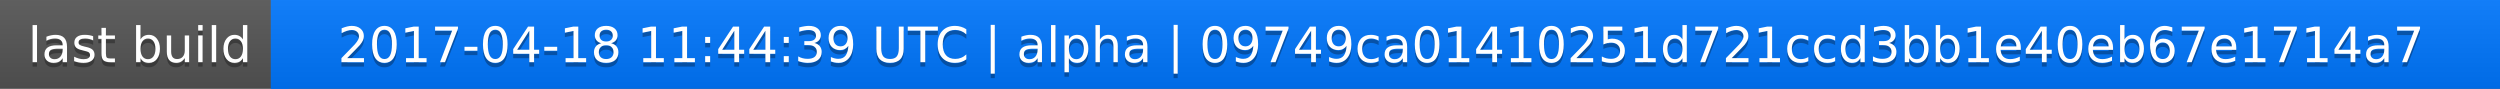
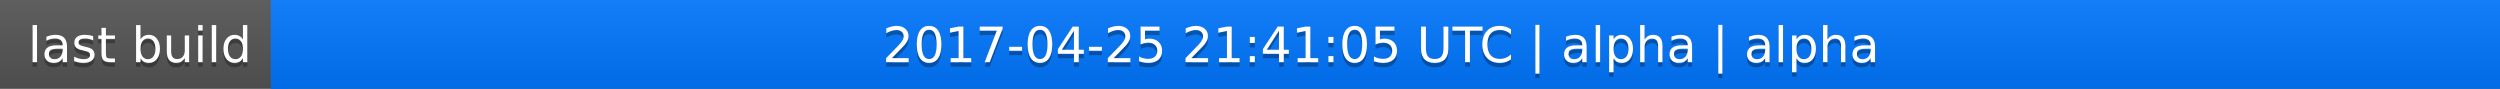
<svg xmlns="http://www.w3.org/2000/svg" width="563" height="20">
  <linearGradient id="a" x2="0" y2="100%">
    <stop offset="0" stop-color="#bbb" stop-opacity=".1" />
    <stop offset="1" stop-opacity=".1" />
  </linearGradient>
  <rect rx="0" width="563" height="20" fill="#555" />
  <rect rx="0" x="61" width="502" height="20" fill="#07f" />
  <path fill="#07f" d="M61 0h4v20h-4z" />
  <rect rx="0" width="563" height="20" fill="url(#a)" />
  <g fill="#fff" text-anchor="middle" font-family="DejaVu Sans,Verdana,Geneva,sans-serif" font-size="11">
    <text x="31.5" y="15" fill="#010101" fill-opacity=".3">last build</text>
    <text x="31.5" y="14">last build</text>
-     <text x="311" y="15" fill="#010101" fill-opacity=".3">2017-04-18 11:44:39 UTC | alpha | 09749ca01410251d721ccd3bb1e40eb67e1714a7</text>
-     <text x="311" y="14">2017-04-18 11:44:39 UTC | alpha | 09749ca01410251d721ccd3bb1e40eb67e1714a7</text>
+     <text x="311" y="15" fill="#010101" fill-opacity=".3">2017-04-25 21:41:05 UTC | alpha | alpha</text>
+     <text x="311" y="14">2017-04-25 21:41:05 UTC | alpha | alpha</text>
  </g>
</svg>
